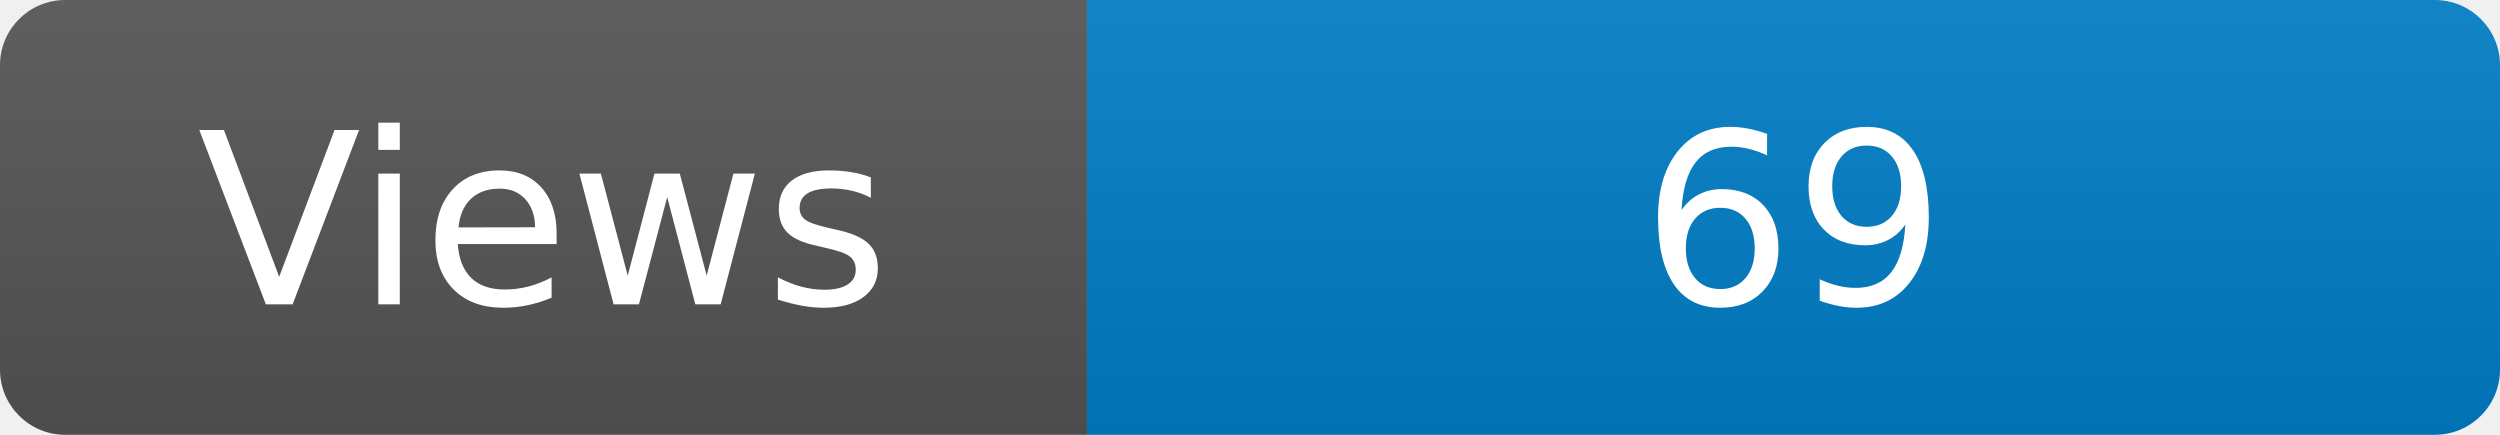
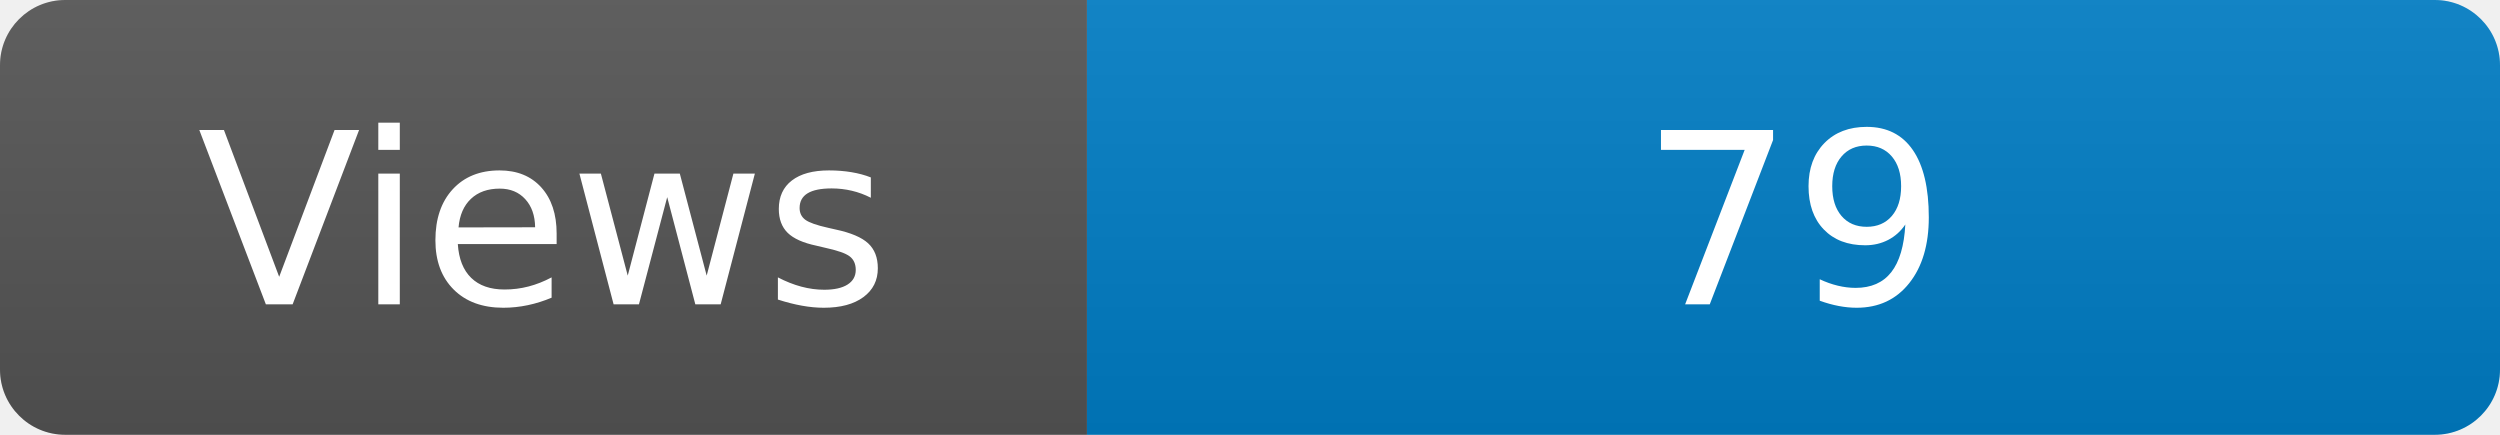
<svg xmlns="http://www.w3.org/2000/svg" width="115" height="20" role="img" aria-label="Maintained?: yes">
  <linearGradient id="s" x2="0" y2="100%">
    <stop offset="0" stop-color="#bbb" stop-opacity=".1" />
    <stop offset="1" stop-opacity=".1" />
  </linearGradient>
  <clipPath id="r">
    <rect width="115" height="20" rx="3" fill="#fff" />
  </clipPath>
  <g clip-path="url(#r)">
    <rect width="50" height="20" fill="#555" />
    <rect x="50" width="160" height="20" fill="#007ec6" />
    <rect width="115" height="20" fill="url(#s)" />
  </g>
  <g fill="#fff" text-anchor="middle" font-family="Verdana,Geneva,DejaVu Sans,sans-serif" font-size="110">
    <text x="250" y="140" transform="scale(.1)" fill="#fff">Views</text>
-     <text x="825" y="140" transform="scale(.1)" fill="#fff">69</text>
+     <text x="825" y="140" transform="scale(.1)" fill="#fff">79</text>
  </g>
</svg>
